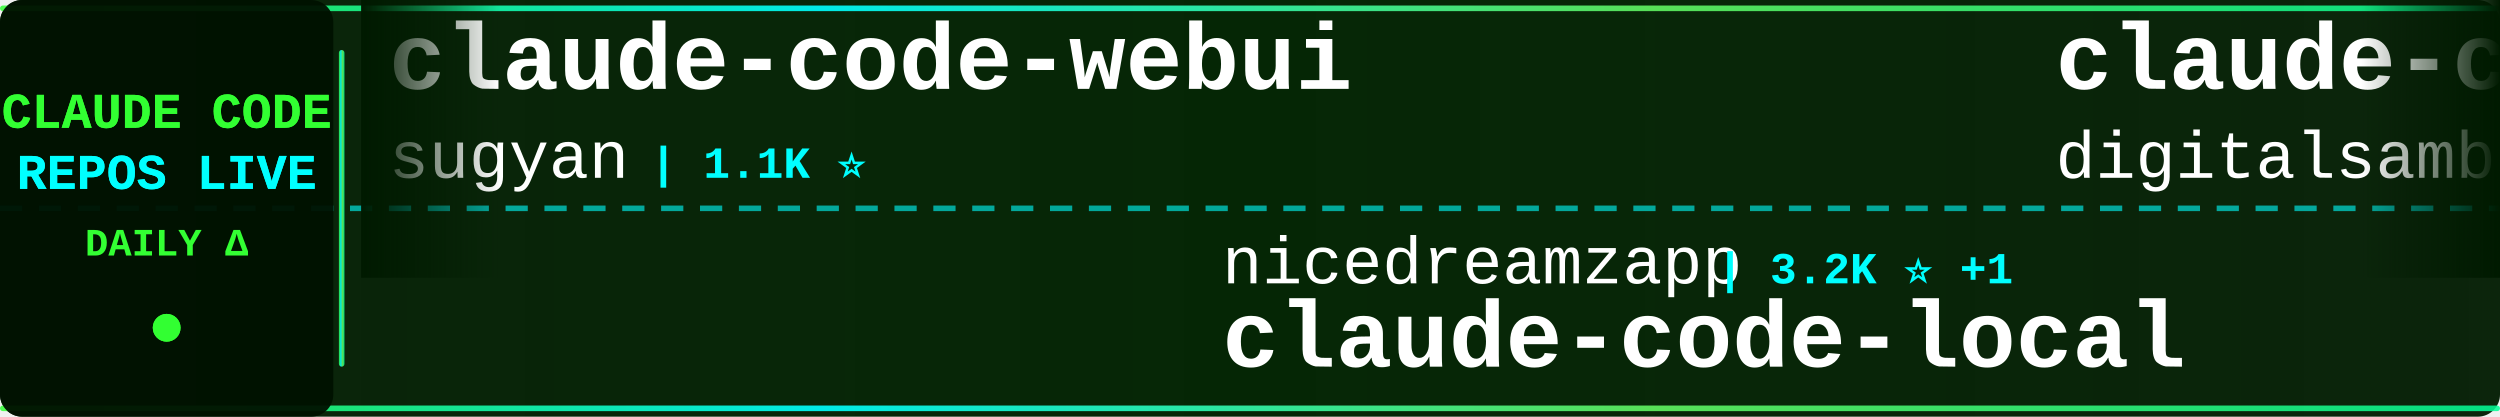
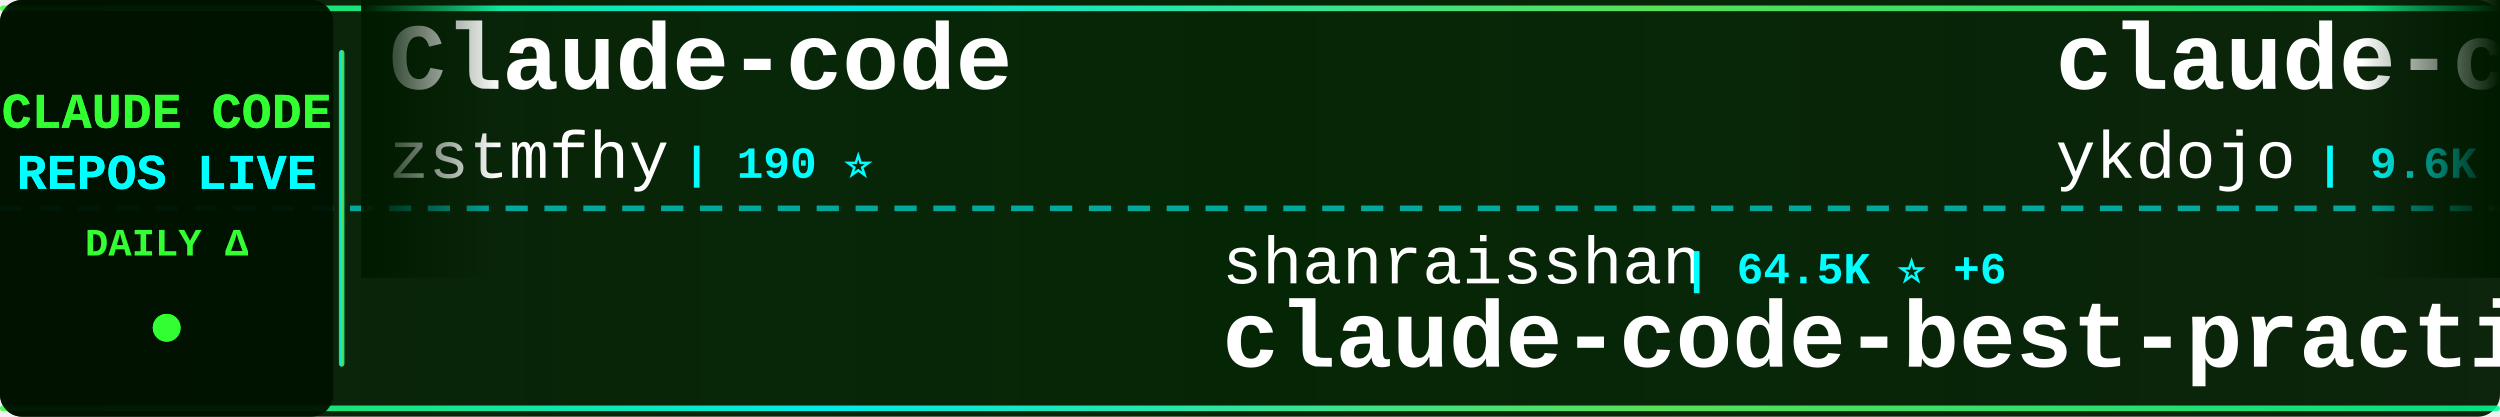
<svg xmlns="http://www.w3.org/2000/svg" width="900" height="150">
  <defs>
    <linearGradient id="tickerBg" x1="0%" y1="0%" x2="100%" y2="0%">
      <stop offset="0%" style="stop-color:#001a00;stop-opacity:0.95" />
      <stop offset="50%" style="stop-color:#002200;stop-opacity:0.98" />
      <stop offset="100%" style="stop-color:#001a00;stop-opacity:0.95" />
    </linearGradient>
    <linearGradient id="borderGrad" x1="0%" y1="0%" x2="100%" y2="0%">
      <stop offset="0%" style="stop-color:#33ff33;stop-opacity:0.85">
        <animate attributeName="stop-opacity" values="0.85;1;0.85" dur="2s" repeatCount="indefinite" />
      </stop>
      <stop offset="33%" style="stop-color:#00ffff;stop-opacity:0.9">
        <animate attributeName="stop-opacity" values="0.9;1;0.9" dur="2.2s" repeatCount="indefinite" />
      </stop>
      <stop offset="66%" style="stop-color:#66ff66;stop-opacity:0.85">
        <animate attributeName="stop-opacity" values="0.85;1;0.85" dur="1.8s" repeatCount="indefinite" />
      </stop>
      <stop offset="100%" style="stop-color:#00ff99;stop-opacity:0.85">
        <animate attributeName="stop-opacity" values="0.85;1;0.85" dur="2s" repeatCount="indefinite" />
      </stop>
    </linearGradient>
    <filter id="textGlow">
      <feGaussianBlur stdDeviation="0.1" result="coloredBlur" />
      <feMerge>
        <feMergeNode in="coloredBlur" />
        <feMergeNode in="SourceGraphic" />
      </feMerge>
    </filter>
    <filter id="metricGlow">
      <feGaussianBlur stdDeviation="0.2" result="coloredBlur" />
      <feMerge>
        <feMergeNode in="coloredBlur" />
        <feMergeNode in="SourceGraphic" />
      </feMerge>
    </filter>
    <linearGradient id="leftFade" x1="0%" y1="0%" x2="100%" y2="0%">
      <stop offset="0%" style="stop-color:#001a00;stop-opacity:1" />
      <stop offset="100%" style="stop-color:#001a00;stop-opacity:0" />
    </linearGradient>
    <linearGradient id="rightFade" x1="0%" y1="0%" x2="100%" y2="0%">
      <stop offset="0%" style="stop-color:#001a00;stop-opacity:0" />
      <stop offset="100%" style="stop-color:#001a00;stop-opacity:1" />
    </linearGradient>
  </defs>
  <rect width="900" height="150" fill="url(#tickerBg)" rx="8" />
  <rect x="0" y="2" width="900" height="2" fill="url(#borderGrad)" rx="1" />
  <rect x="0" y="146" width="900" height="2" fill="url(#borderGrad)" rx="1" />
  <line x1="0" y1="75" x2="900" y2="75" stroke="#00ffff" stroke-width="2" stroke-dasharray="8 6" opacity="0.6" />
  <rect x="0" y="0" width="120" height="150" fill="#001100" opacity="0.95" rx="8" />
  <text x="60" y="46" font-family="'Courier New', monospace" font-size="18" font-weight="bold" fill="#33ff33" text-anchor="middle" filter="url(#textGlow)">
    CLAUDE CODE
  </text>
  <text x="60" y="68" font-family="'Courier New', monospace" font-size="18" font-weight="bold" fill="#00ffff" text-anchor="middle" filter="url(#textGlow)">
    REPOS LIVE
  </text>
  <text x="60" y="92" font-family="'Courier New', monospace" font-size="14" font-weight="bold" fill="#33ff33" text-anchor="middle">
    DAILY Δ
  </text>
  <circle cx="60" cy="118" r="5" fill="#33ff33" filter="url(#metricGlow)">
    <animate attributeName="r" values="4;6;4" dur="1.5s" repeatCount="indefinite" />
    <animate attributeName="opacity" values="0.6;1;0.6" dur="1.5s" repeatCount="indefinite" />
  </circle>
  <rect x="122" y="18" width="2" height="114" fill="url(#borderGrad)" rx="1" />
  <clipPath id="tickerClip">
    <rect x="130" y="0" width="770" height="150" />
  </clipPath>
  <g clip-path="url(#tickerClip)">
    <g id="tickerItems">
      <animateTransform attributeName="transform" attributeType="XML" type="translate" from="0 0" to="-3000 0" dur="54s" repeatCount="indefinite" />
      <g transform="translate(0, 0)">
-         <text x="140" y="32" font-family="'Courier New', monospace" font-size="34" font-weight="bold" fill="#ffffff">claude-code-webui</text>
-         <text x="140" y="64" font-family="'Courier New', monospace" font-size="24" font-weight="normal" fill="#ffffff" opacity="1.0">sugyan</text>
-         <text x="234" y="64" font-family="'Courier New', monospace" font-size="16" font-weight="bold" fill="#00ffff"> | 1.1K ⭐</text>
+         <text x="140" y="32" font-family="'Courier New', monospace" font-size="34" font-weight="bold" fill="#ffffff">Claude-code</text>
+         <text x="140" y="64" font-family="'Courier New', monospace" font-size="24" font-weight="normal" fill="#ffffff" opacity="1.0">zstmfhy</text>
+         <text x="246" y="64" font-family="'Courier New', monospace" font-size="16" font-weight="bold" fill="#00ffff"> | 190 ⭐</text>
      </g>
      <g transform="translate(300, 0)">
-         <text x="140" y="102" font-family="'Courier New', monospace" font-size="24" font-weight="normal" fill="#ffffff" opacity="1.0">nicedreamzapp</text>
-         <text x="318" y="102" font-family="'Courier New', monospace" font-size="16" font-weight="bold" fill="#00ffff"> | 3.2K ⭐ +1</text>
-         <text x="140" y="132" font-family="'Courier New', monospace" font-size="34" font-weight="bold" fill="#ffffff">claude-code-local</text>
+         <text x="140" y="102" font-family="'Courier New', monospace" font-size="24" font-weight="normal" fill="#ffffff" opacity="1.0">shanraisshan</text>
+         <text x="306" y="102" font-family="'Courier New', monospace" font-size="16" font-weight="bold" fill="#00ffff"> | 64.5K ⭐ +6</text>
+         <text x="140" y="132" font-family="'Courier New', monospace" font-size="34" font-weight="bold" fill="#ffffff">claude-code-best-practic...</text>
      </g>
      <g transform="translate(600, 0)">
-         <text x="140" y="32" font-family="'Courier New', monospace" font-size="34" font-weight="bold" fill="#ffffff">claude-code-video-toolki...</text>
-         <text x="140" y="64" font-family="'Courier New', monospace" font-size="24" font-weight="normal" fill="#ffffff" opacity="1.0">digitalsamba</text>
-         <text x="306" y="64" font-family="'Courier New', monospace" font-size="16" font-weight="bold" fill="#00ffff"> | 1.9K ⭐ -1</text>
+         <text x="140" y="32" font-family="'Courier New', monospace" font-size="34" font-weight="bold" fill="#ffffff">claude-code-tips</text>
+         <text x="140" y="64" font-family="'Courier New', monospace" font-size="24" font-weight="normal" fill="#ffffff" opacity="1.0">ykdojo</text>
+         <text x="234" y="64" font-family="'Courier New', monospace" font-size="16" font-weight="bold" fill="#00ffff"> | 9.6K ⭐ +2</text>
      </g>
      <g transform="translate(900, 0)">
-         <text x="140" y="102" font-family="'Courier New', monospace" font-size="24" font-weight="normal" fill="#ffffff" opacity="1.0">ding113</text>
-         <text x="246" y="102" font-family="'Courier New', monospace" font-size="16" font-weight="bold" fill="#00ffff"> | 3.3K ⭐ +1</text>
-         <text x="140" y="132" font-family="'Courier New', monospace" font-size="34" font-weight="bold" fill="#ffffff">claude-code-hub</text>
+         <text x="140" y="102" font-family="'Courier New', monospace" font-size="24" font-weight="normal" fill="#ffffff" opacity="1.0">anthropics</text>
+         <text x="282" y="102" font-family="'Courier New', monospace" font-size="16" font-weight="bold" fill="#00ffff"> | 5.9K ⭐</text>
+         <text x="140" y="132" font-family="'Courier New', monospace" font-size="34" font-weight="bold" fill="#ffffff">claude-code-security-rev...</text>
      </g>
      <g transform="translate(1200, 0)">
-         <text x="140" y="32" font-family="'Courier New', monospace" font-size="34" font-weight="bold" fill="#ffffff">claude-code-action</text>
-         <text x="140" y="64" font-family="'Courier New', monospace" font-size="24" font-weight="normal" fill="#ffffff" opacity="1.0">anthropics</text>
-         <text x="282" y="64" font-family="'Courier New', monospace" font-size="16" font-weight="bold" fill="#00ffff"> | 8.6K ⭐ +2</text>
+         <text x="140" y="32" font-family="'Courier New', monospace" font-size="34" font-weight="bold" fill="#ffffff">claude-code-settings</text>
+         <text x="140" y="64" font-family="'Courier New', monospace" font-size="24" font-weight="normal" fill="#ffffff" opacity="1.0">feiskyer</text>
+         <text x="258" y="64" font-family="'Courier New', monospace" font-size="16" font-weight="bold" fill="#00ffff"> | 1.6K ⭐</text>
      </g>
      <g transform="translate(1500, 0)">
-         <text x="140" y="102" font-family="'Courier New', monospace" font-size="24" font-weight="normal" fill="#ffffff" opacity="1.0">feiskyer</text>
-         <text x="258" y="102" font-family="'Courier New', monospace" font-size="16" font-weight="bold" fill="#00ffff"> | 1.6K ⭐</text>
-         <text x="140" y="132" font-family="'Courier New', monospace" font-size="34" font-weight="bold" fill="#ffffff">claude-code-settings</text>
+         <text x="140" y="102" font-family="'Courier New', monospace" font-size="24" font-weight="normal" fill="#ffffff" opacity="1.0">KPR111</text>
+         <text x="234" y="102" font-family="'Courier New', monospace" font-size="16" font-weight="bold" fill="#00ffff"> | 18 ⭐</text>
+         <text x="140" y="132" font-family="'Courier New', monospace" font-size="34" font-weight="bold" fill="#ffffff">Claude-Code</text>
      </g>
      <g transform="translate(1800, 0)">
-         <text x="140" y="32" font-family="'Courier New', monospace" font-size="34" font-weight="bold" fill="#ffffff">claude-code</text>
-         <text x="140" y="64" font-family="'Courier New', monospace" font-size="24" font-weight="normal" fill="#ffffff" opacity="1.0">yasasbanukaofficial</text>
-         <text x="390" y="64" font-family="'Courier New', monospace" font-size="16" font-weight="bold" fill="#00ffff"> | 4.0K ⭐ -1</text>
+         <text x="140" y="32" font-family="'Courier New', monospace" font-size="34" font-weight="bold" fill="#ffffff">claude-code-source-build</text>
+         <text x="140" y="64" font-family="'Courier New', monospace" font-size="24" font-weight="normal" fill="#ffffff" opacity="1.0">andrew-kramer-inno</text>
+         <text x="378" y="64" font-family="'Courier New', monospace" font-size="16" font-weight="bold" fill="#00ffff"> | 593 ⭐</text>
      </g>
      <g transform="translate(2100, 0)">
-         <text x="140" y="102" font-family="'Courier New', monospace" font-size="24" font-weight="normal" fill="#ffffff" opacity="1.0">T-Lab-CUHKSZ</text>
-         <text x="306" y="102" font-family="'Courier New', monospace" font-size="16" font-weight="bold" fill="#00ffff"> | 328 ⭐</text>
+         <text x="140" y="102" font-family="'Courier New', monospace" font-size="24" font-weight="normal" fill="#ffffff" opacity="1.0">xorespesp</text>
+         <text x="270" y="102" font-family="'Courier New', monospace" font-size="16" font-weight="bold" fill="#00ffff"> | 231 ⭐</text>
        <text x="140" y="132" font-family="'Courier New', monospace" font-size="34" font-weight="bold" fill="#ffffff">claude-code</text>
      </g>
      <g transform="translate(2400, 0)">
-         <text x="140" y="32" font-family="'Courier New', monospace" font-size="34" font-weight="bold" fill="#ffffff">edmunds-claude-code</text>
-         <text x="140" y="64" font-family="'Courier New', monospace" font-size="24" font-weight="normal" fill="#ffffff" opacity="1.0">edmund-io</text>
-         <text x="270" y="64" font-family="'Courier New', monospace" font-size="16" font-weight="bold" fill="#00ffff"> | 1.5K ⭐</text>
+         <text x="140" y="32" font-family="'Courier New', monospace" font-size="34" font-weight="bold" fill="#ffffff">claude-code</text>
+         <text x="140" y="64" font-family="'Courier New', monospace" font-size="24" font-weight="normal" fill="#ffffff" opacity="1.0">yasasbanukaofficial</text>
+         <text x="390" y="64" font-family="'Courier New', monospace" font-size="16" font-weight="bold" fill="#00ffff"> | 4.0K ⭐</text>
      </g>
      <g transform="translate(2700, 0)">
-         <text x="140" y="102" font-family="'Courier New', monospace" font-size="24" font-weight="normal" fill="#ffffff" opacity="1.0">jeremylongshore</text>
-         <text x="342" y="102" font-family="'Courier New', monospace" font-size="16" font-weight="bold" fill="#00ffff"> | 2.6K ⭐ +2</text>
-         <text x="140" y="132" font-family="'Courier New', monospace" font-size="34" font-weight="bold" fill="#ffffff">claude-code-plugins-plus...</text>
+         <text x="140" y="102" font-family="'Courier New', monospace" font-size="24" font-weight="normal" fill="#ffffff" opacity="1.0">jqueryscript</text>
+         <text x="306" y="102" font-family="'Courier New', monospace" font-size="16" font-weight="bold" fill="#00ffff"> | 499 ⭐</text>
+         <text x="140" y="132" font-family="'Courier New', monospace" font-size="34" font-weight="bold" fill="#ffffff">awesome-claude-code</text>
      </g>
      <g transform="translate(3000, 0)">
-         <text x="140" y="32" font-family="'Courier New', monospace" font-size="34" font-weight="bold" fill="#ffffff">claude-code-webui</text>
-         <text x="140" y="64" font-family="'Courier New', monospace" font-size="24" font-weight="normal" fill="#ffffff" opacity="1.0">sugyan</text>
-         <text x="234" y="64" font-family="'Courier New', monospace" font-size="16" font-weight="bold" fill="#00ffff"> | 1.1K ⭐</text>
+         <text x="140" y="32" font-family="'Courier New', monospace" font-size="34" font-weight="bold" fill="#ffffff">Claude-code</text>
+         <text x="140" y="64" font-family="'Courier New', monospace" font-size="24" font-weight="normal" fill="#ffffff" opacity="1.0">zstmfhy</text>
+         <text x="246" y="64" font-family="'Courier New', monospace" font-size="16" font-weight="bold" fill="#00ffff"> | 190 ⭐</text>
      </g>
      <g transform="translate(3300, 0)">
-         <text x="140" y="102" font-family="'Courier New', monospace" font-size="24" font-weight="normal" fill="#ffffff" opacity="1.0">nicedreamzapp</text>
-         <text x="318" y="102" font-family="'Courier New', monospace" font-size="16" font-weight="bold" fill="#00ffff"> | 3.2K ⭐ +1</text>
-         <text x="140" y="132" font-family="'Courier New', monospace" font-size="34" font-weight="bold" fill="#ffffff">claude-code-local</text>
+         <text x="140" y="102" font-family="'Courier New', monospace" font-size="24" font-weight="normal" fill="#ffffff" opacity="1.0">shanraisshan</text>
+         <text x="306" y="102" font-family="'Courier New', monospace" font-size="16" font-weight="bold" fill="#00ffff"> | 64.5K ⭐ +6</text>
+         <text x="140" y="132" font-family="'Courier New', monospace" font-size="34" font-weight="bold" fill="#ffffff">claude-code-best-practic...</text>
      </g>
      <g transform="translate(3600, 0)">
-         <text x="140" y="32" font-family="'Courier New', monospace" font-size="34" font-weight="bold" fill="#ffffff">claude-code-video-toolki...</text>
-         <text x="140" y="64" font-family="'Courier New', monospace" font-size="24" font-weight="normal" fill="#ffffff" opacity="1.0">digitalsamba</text>
-         <text x="306" y="64" font-family="'Courier New', monospace" font-size="16" font-weight="bold" fill="#00ffff"> | 1.9K ⭐ -1</text>
+         <text x="140" y="32" font-family="'Courier New', monospace" font-size="34" font-weight="bold" fill="#ffffff">claude-code-tips</text>
+         <text x="140" y="64" font-family="'Courier New', monospace" font-size="24" font-weight="normal" fill="#ffffff" opacity="1.0">ykdojo</text>
+         <text x="234" y="64" font-family="'Courier New', monospace" font-size="16" font-weight="bold" fill="#00ffff"> | 9.6K ⭐ +2</text>
      </g>
      <g transform="translate(3900, 0)">
-         <text x="140" y="102" font-family="'Courier New', monospace" font-size="24" font-weight="normal" fill="#ffffff" opacity="1.0">ding113</text>
-         <text x="246" y="102" font-family="'Courier New', monospace" font-size="16" font-weight="bold" fill="#00ffff"> | 3.3K ⭐ +1</text>
-         <text x="140" y="132" font-family="'Courier New', monospace" font-size="34" font-weight="bold" fill="#ffffff">claude-code-hub</text>
+         <text x="140" y="102" font-family="'Courier New', monospace" font-size="24" font-weight="normal" fill="#ffffff" opacity="1.0">anthropics</text>
+         <text x="282" y="102" font-family="'Courier New', monospace" font-size="16" font-weight="bold" fill="#00ffff"> | 5.9K ⭐</text>
+         <text x="140" y="132" font-family="'Courier New', monospace" font-size="34" font-weight="bold" fill="#ffffff">claude-code-security-rev...</text>
      </g>
    </g>
  </g>
  <rect x="130" y="0" width="50" height="100" fill="url(#leftFade)" />
  <rect x="850" y="0" width="50" height="100" fill="url(#rightFade)" />
</svg>
